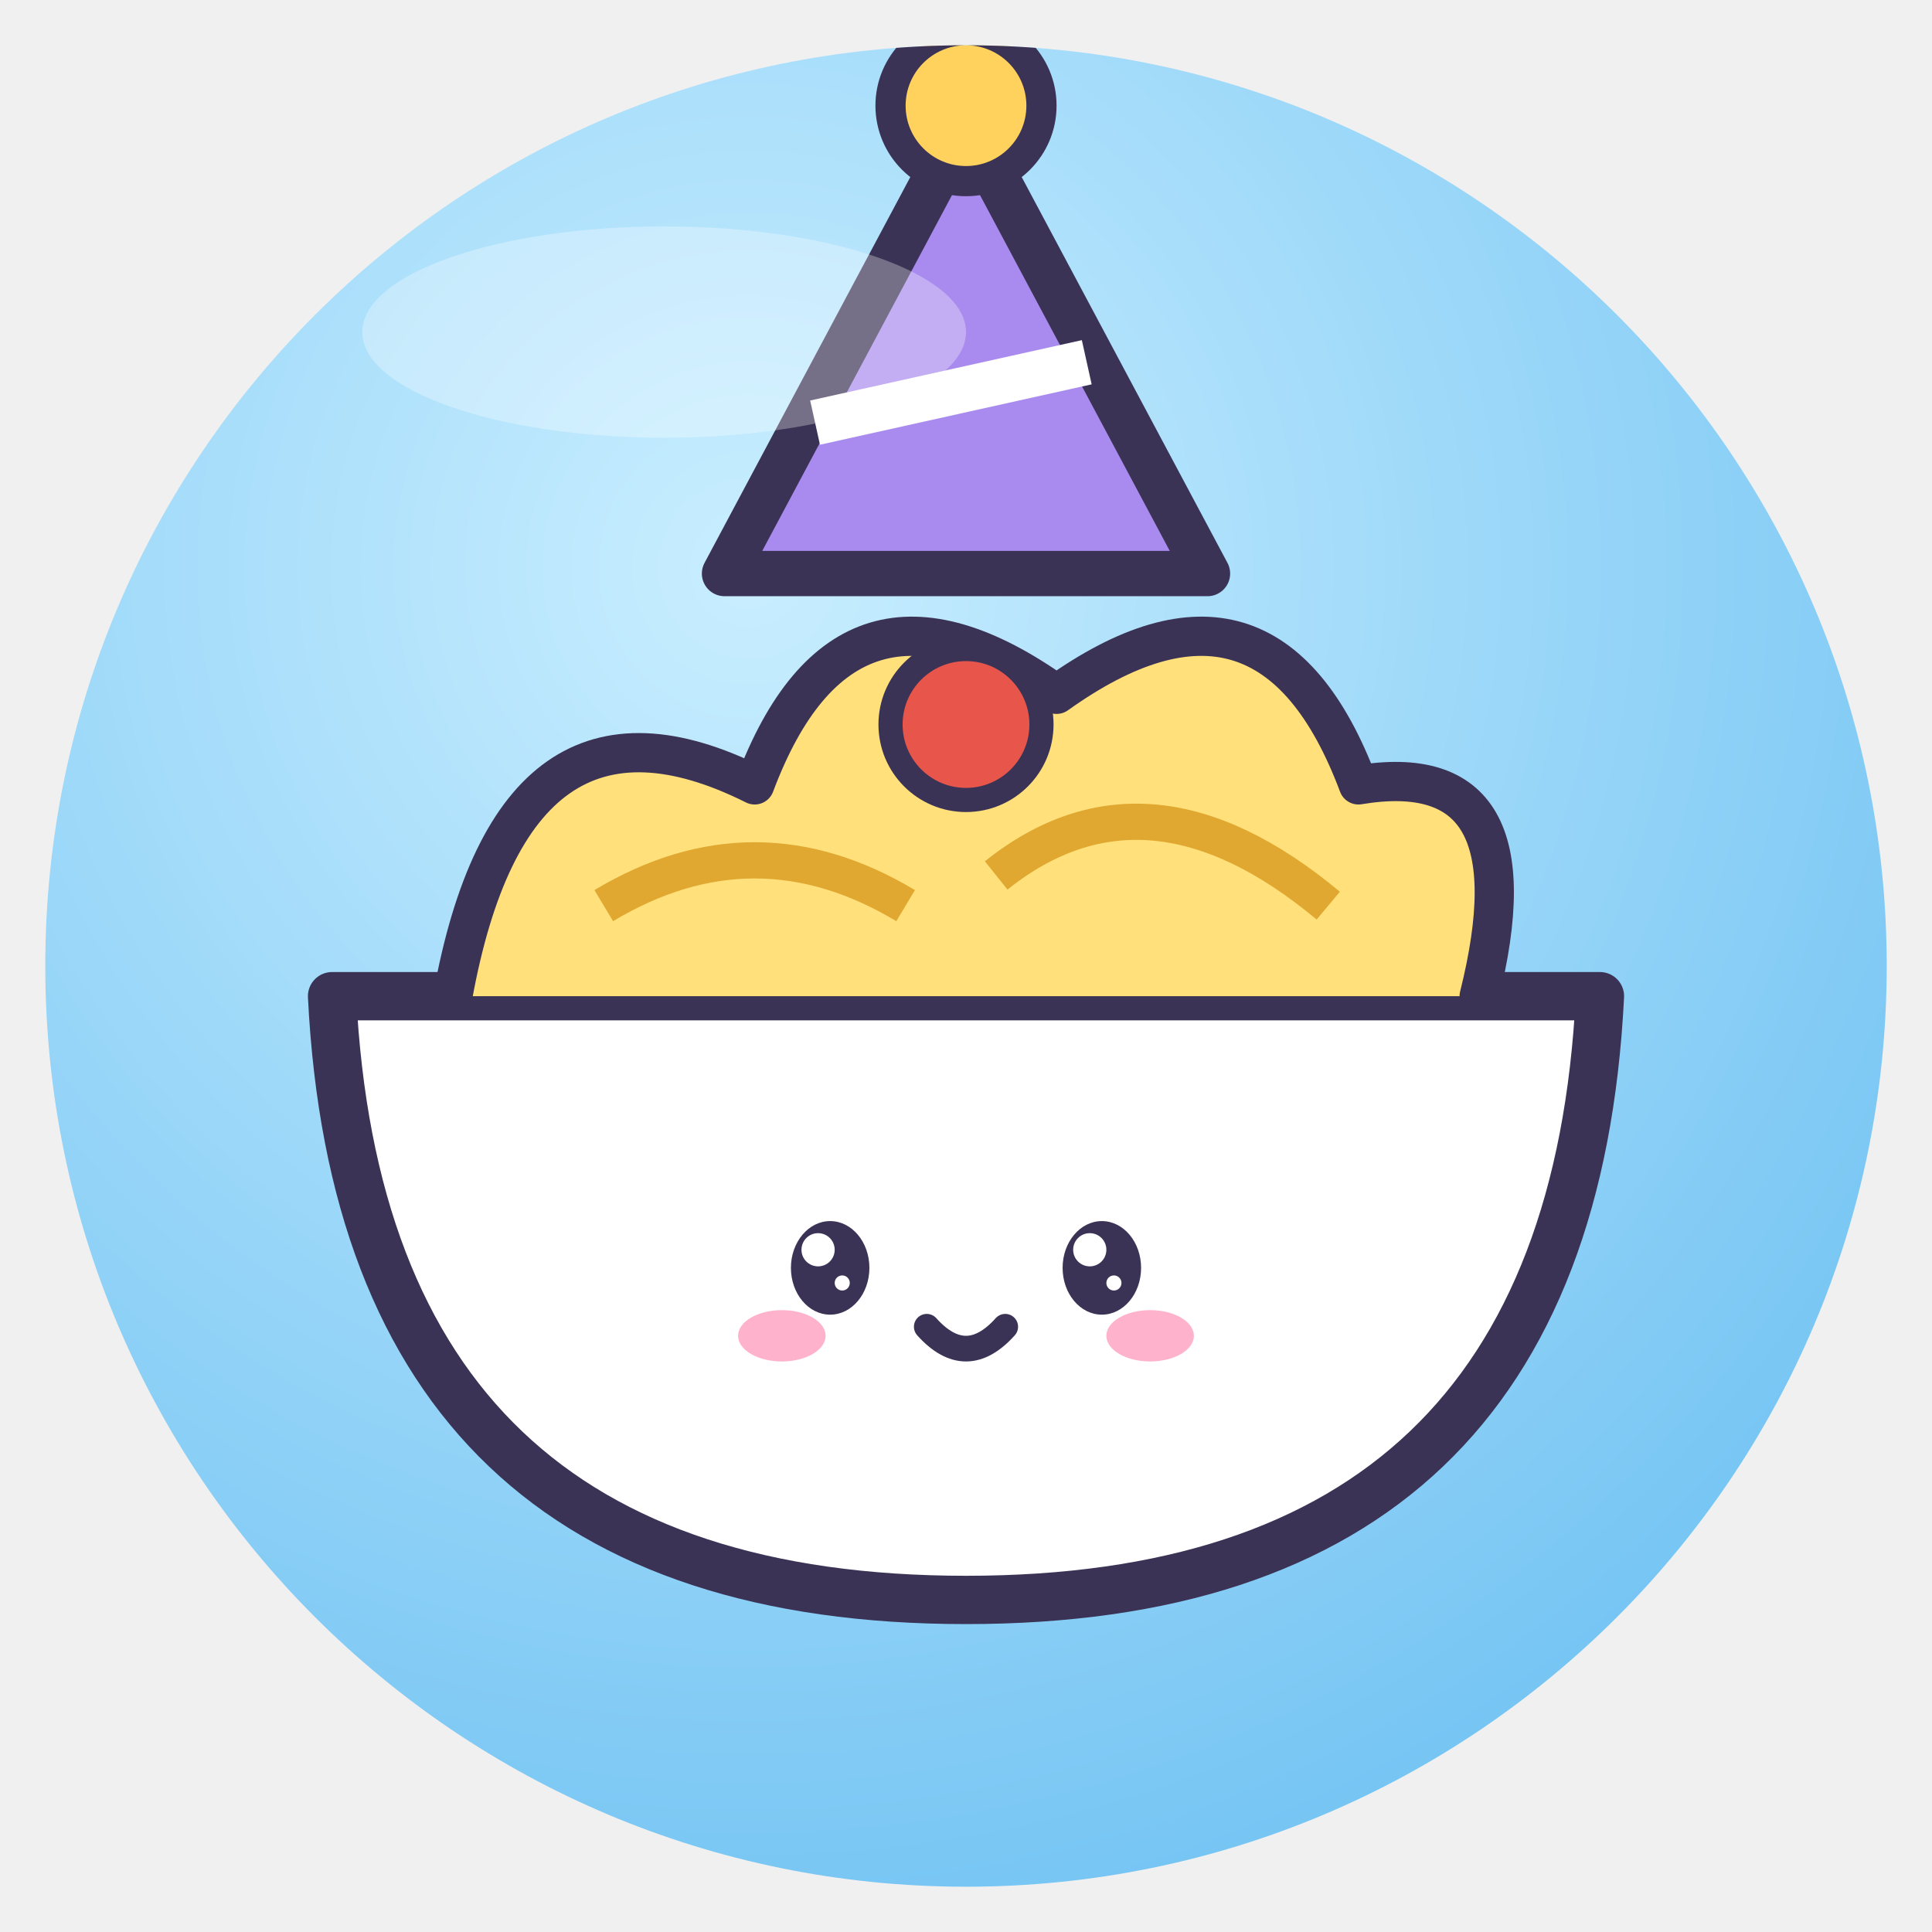
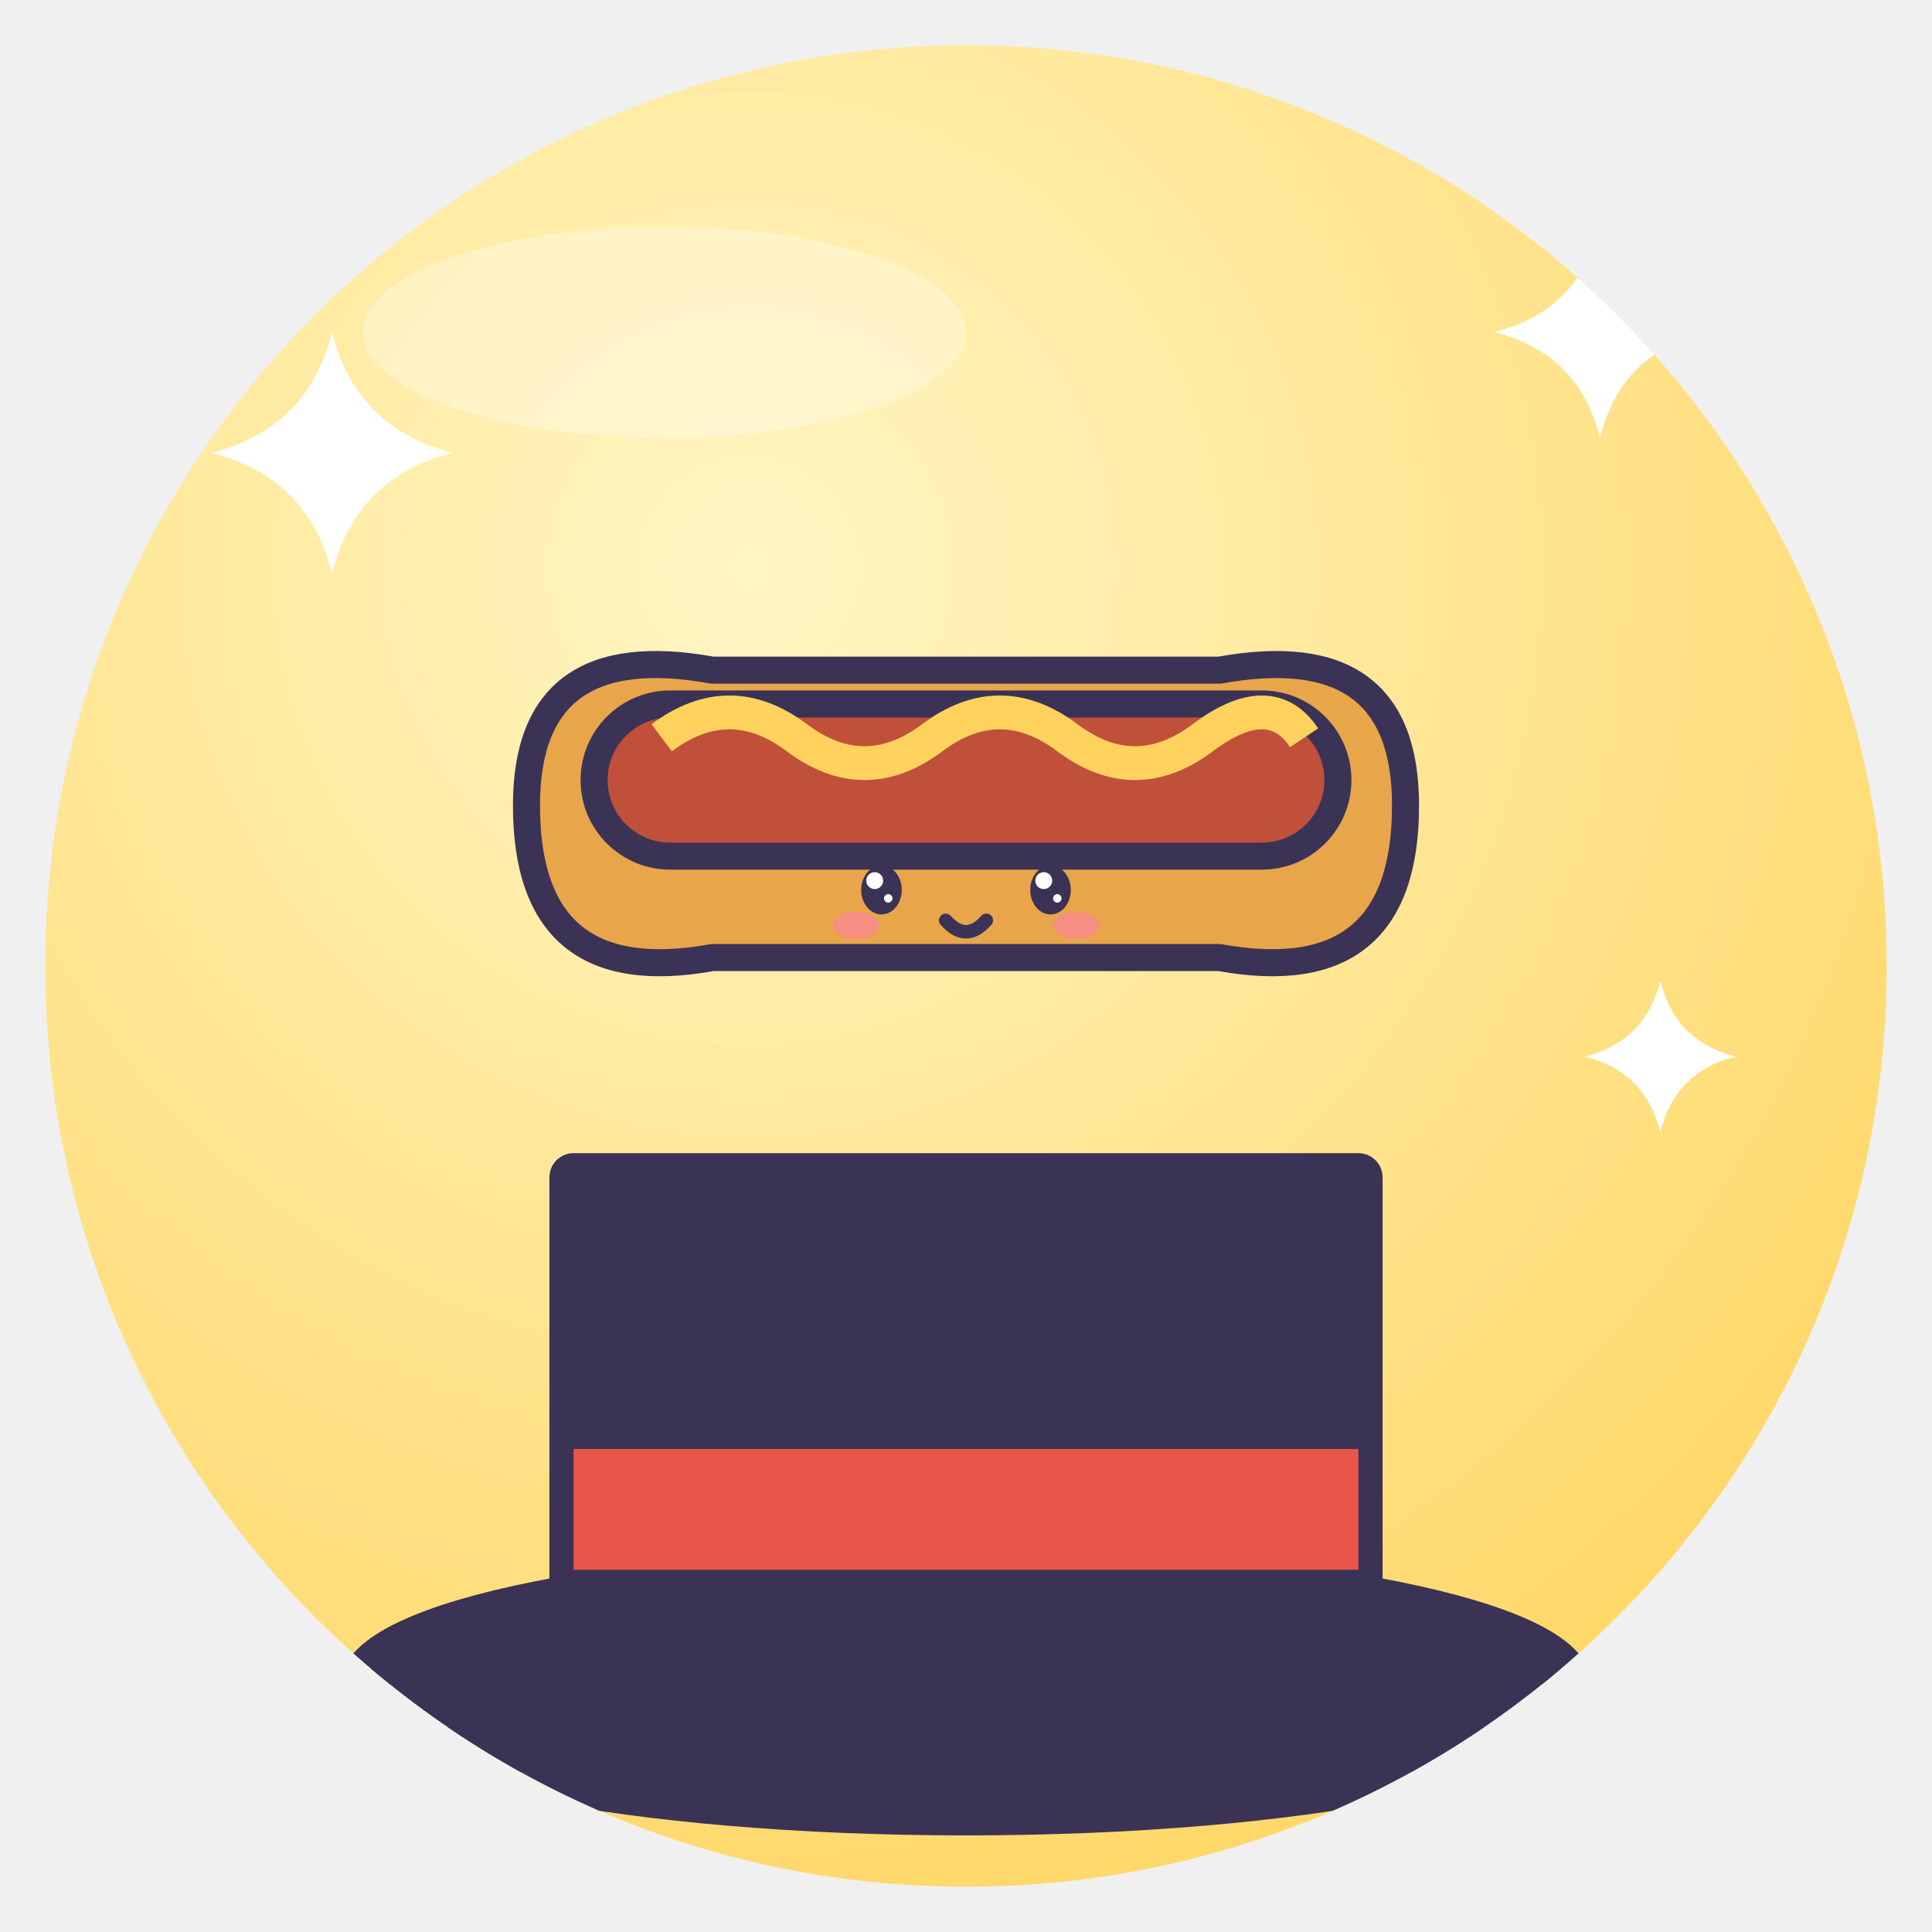
<svg xmlns="http://www.w3.org/2000/svg" viewBox="0 0 128 128" width="128" height="128">
  <defs>
    <radialGradient id="g" cx="38%" cy="28%" r="85%">
-       <stop offset="0" stop-color="#C9EEFF" />
-       <stop offset="1" stop-color="#6CC0F2" />
+       <stop offset="0" stop-color="#FFF6C4" />
+       <stop offset="1" stop-color="#FFD45E" />
    </radialGradient>
    <clipPath id="c">
      <circle cx="64" cy="64" r="61" />
    </clipPath>
  </defs>
  <circle cx="64" cy="64" r="61" fill="url(#g)" />
  <g clip-path="url(#c)">
-     <path d="M22 66 H106 Q104 106 64 106 Q24 106 22 66Z" fill="#fff" stroke="#3B3355" stroke-width="3.2" stroke-linejoin="round" stroke-linecap="round" />
-     <path d="M30 66 Q34 44 50 52 Q56 36 70 46 Q84 36 90 52 Q102 50 98 66" fill="#FFE07A" stroke="#3B3355" stroke-linejoin="round" stroke-linecap="round" stroke-width="2.6" />
-     <path d="M40 60 Q50 54 60 60 M66 58 Q76 50 88 60" fill="none" stroke="#E0A830" stroke-width="2.4" />
-     <circle cx="64" cy="48" r="5" fill="#E8554A" stroke="#3B3355" stroke-linejoin="round" stroke-linecap="round" stroke-width="1.6" />
-     <ellipse cx="55" cy="84" rx="2.6" ry="3.1" fill="#3B3355" />
-     <circle cx="54.2" cy="82.8" r="1.1" fill="#fff" />
-     <circle cx="55.8" cy="85.0" r="0.5" fill="#fff" />
-     <ellipse cx="73" cy="84" rx="2.6" ry="3.1" fill="#3B3355" />
-     <circle cx="72.2" cy="82.8" r="1.1" fill="#fff" />
-     <circle cx="73.8" cy="85.0" r="0.5" fill="#fff" />
-     <ellipse cx="51.8" cy="88.5" rx="2.9" ry="1.7" fill="#FF7FA8" opacity=".6" />
-     <ellipse cx="76.2" cy="88.5" rx="2.9" ry="1.7" fill="#FF7FA8" opacity=".6" />
-     <path d="M61.4 87.9 Q64 90.8 66.6 87.9" fill="none" stroke="#3B3355" stroke-linejoin="round" stroke-linecap="round" stroke-width="1.7" />
-     <path d="M48 38 L64 8 L80 38Z" fill="#A98BF0" stroke="#3B3355" stroke-linejoin="round" stroke-linecap="round" stroke-width="3" />
-     <circle cx="64" cy="7" r="5" fill="#FFD25E" stroke="#3B3355" stroke-linejoin="round" stroke-linecap="round" stroke-width="2" />
-     <path d="M54 28 L72 24" stroke="#fff" stroke-width="3" />
+     <ellipse cx="64" cy="112" rx="40" ry="8" fill="#3B3355" stroke="#3B3355" stroke-width="3.2" stroke-linejoin="round" stroke-linecap="round" />
+     <path d="M38 112 V78 H90 V112Z" fill="#3B3355" stroke="#3B3355" stroke-width="3.2" stroke-linejoin="round" stroke-linecap="round" />
+     <rect x="38" y="96" width="52" height="8" fill="#E8554A" />
+     <g transform="translate(64 50) rotate(0) scale(0.56 0.56) translate(-64 -64)">
+       <path d="M12 70 Q12 50 34 54 H94 Q116 50 116 70 Q116 92 94 88 H34 Q12 92 12 70Z" fill="#E8A54A" stroke="#3B3355" stroke-width="3.2" stroke-linejoin="round" stroke-linecap="round" />
+       <rect x="20" y="58" width="88" height="18" rx="9" fill="#C0503A" stroke="#3B3355" stroke-width="3.2" stroke-linejoin="round" stroke-linecap="round" />
+       <path d="M28 62 Q36 56 44 62 T60 62 T76 62 T92 62 T104 62" fill="none" stroke="#FFD25E" stroke-width="4" />
+       <ellipse cx="54" cy="80" rx="2.4" ry="2.9" fill="#3B3355" />
+       <circle cx="53.2" cy="78.9" r="1.0" fill="#fff" />
+       <circle cx="54.8" cy="81.0" r="0.5" fill="#fff" />
+       <ellipse cx="74" cy="80" rx="2.4" ry="2.9" fill="#3B3355" />
+       <circle cx="73.2" cy="78.9" r="1.0" fill="#fff" />
+       <circle cx="74.8" cy="81.0" r="0.5" fill="#fff" />
+       <ellipse cx="51.0" cy="84.2" rx="2.7" ry="1.6" fill="#FF7FA8" opacity=".6" />
+       <ellipse cx="77.0" cy="84.2" rx="2.7" ry="1.6" fill="#FF7FA8" opacity=".6" />
+       <path d="M61.6 83.6 Q64 86.3 66.4 83.6" fill="none" stroke="#3B3355" stroke-linejoin="round" stroke-linecap="round" stroke-width="1.6" />
+     </g>
+     <path d="M22 22 Q23.6 28.4 30 30 Q23.6 31.6 22 38 Q20.4 31.6 14 30 Q20.4 28.4 22 22Z" fill="#fff" />
+     <path d="M106 15 Q107.4 20.6 113 22 Q107.4 23.4 106 29 Q104.6 23.4 99 22 Q104.6 20.6 106 15Z" fill="#fff" />
+     <path d="M110 65 Q111.0 69.0 115 70 Q111.0 71.0 110 75 Q109.0 71.0 105 70 Q109.0 69.0 110 65Z" fill="#fff" />
  </g>
  <ellipse cx="44" cy="22" rx="20" ry="7" fill="#fff" opacity=".3" />
</svg>
